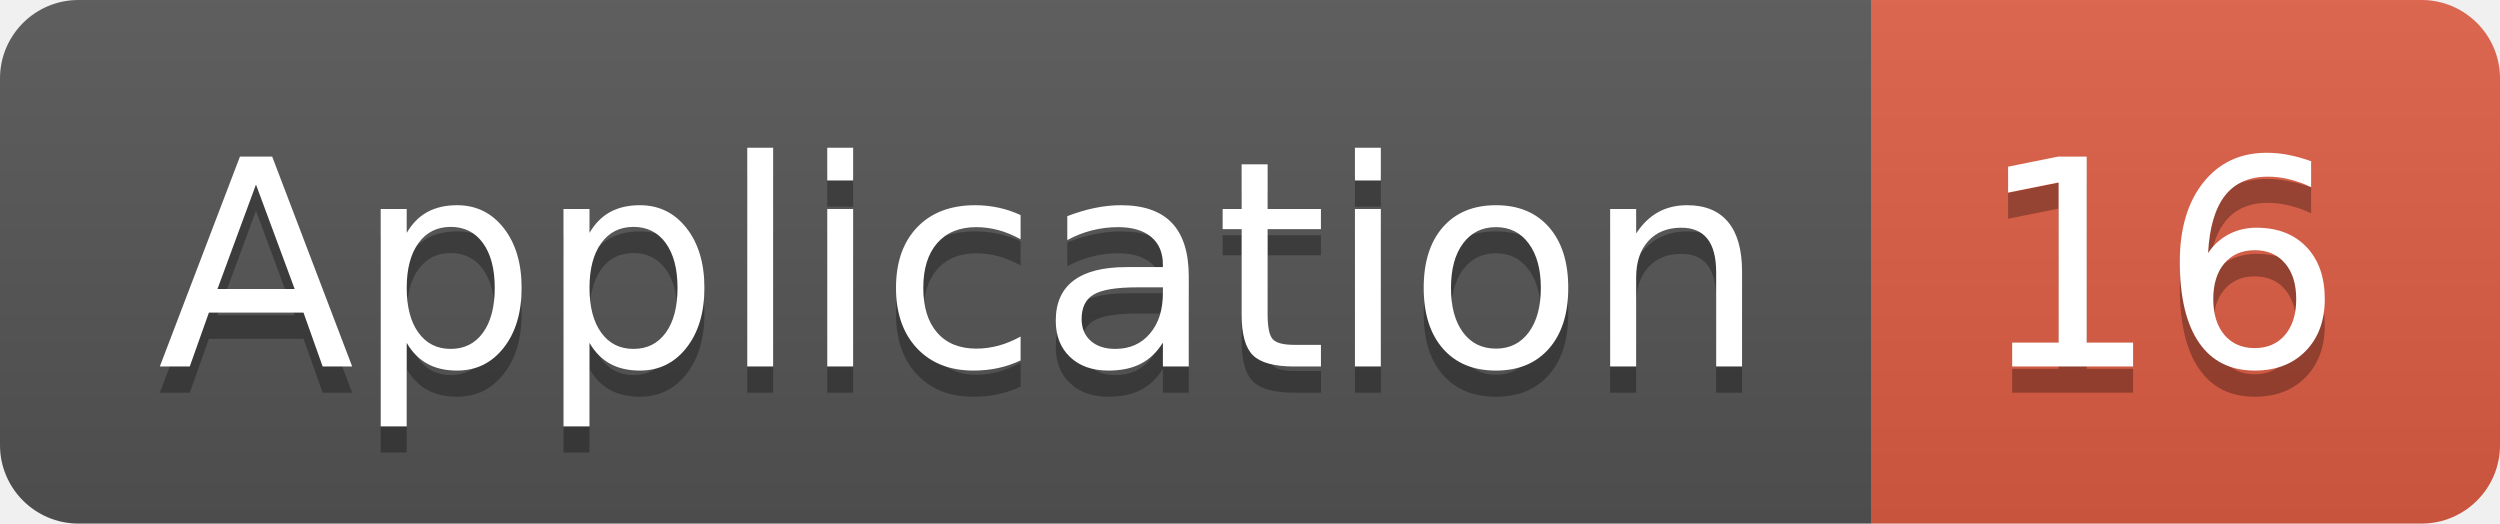
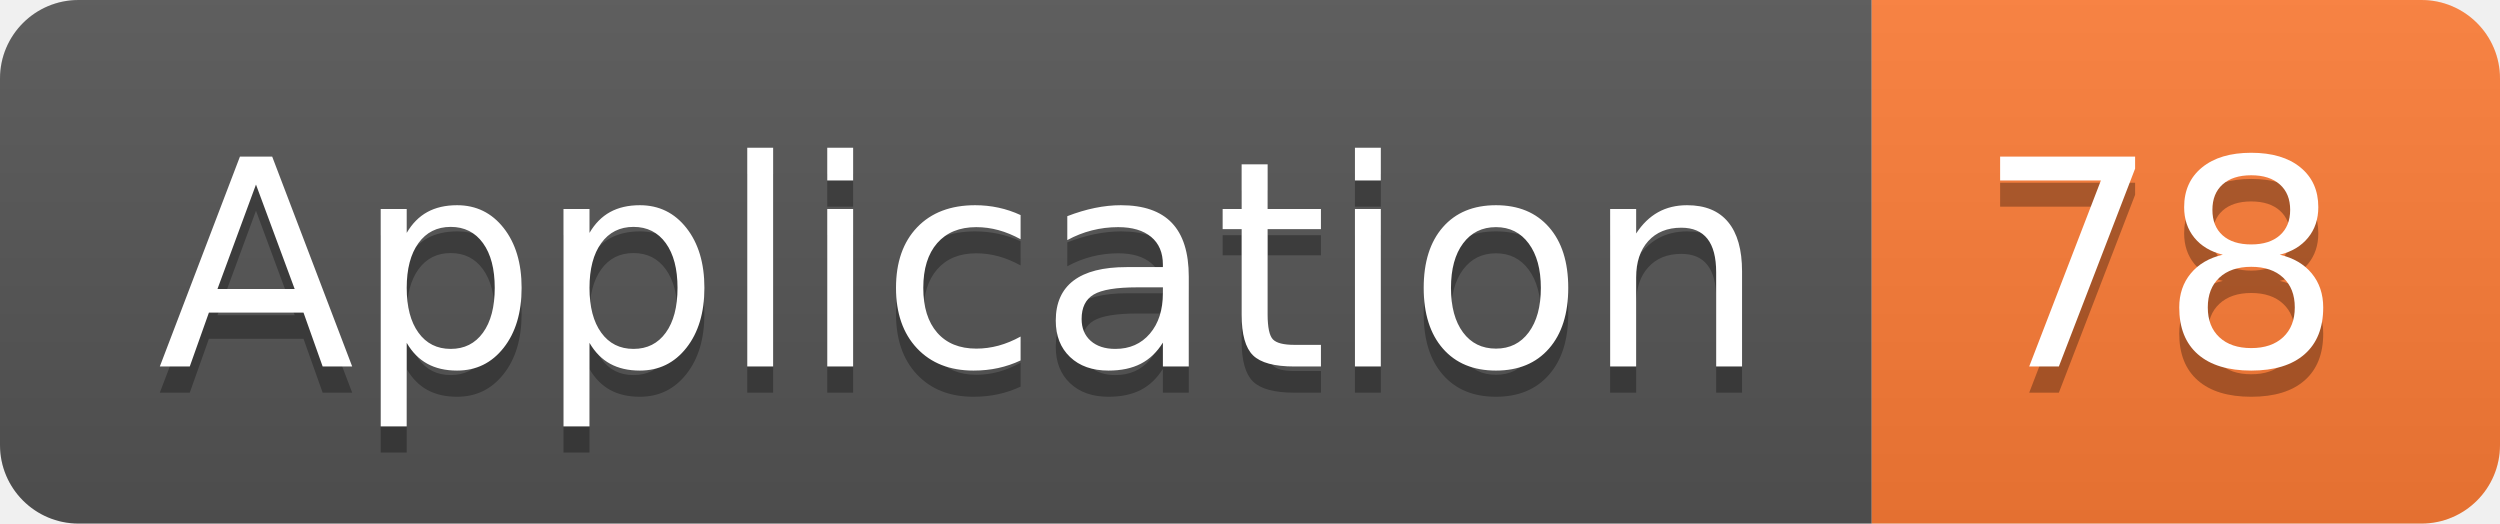
<svg xmlns="http://www.w3.org/2000/svg" width="95.5" height="20">
  <linearGradient id="smooth" x2="0" y2="100%">
    <stop offset="0" stop-color="#bbb" stop-opacity=".1" />
    <stop offset="1" stop-opacity=".1" />
  </linearGradient>
  <clipPath id="round">
    <rect width="95.5" height="20" rx="3" fill="#fff" />
  </clipPath>
  <g clip-path="url(#round)">
    <rect width="71.5" height="20" fill="#555" />
-     <rect x="71.5" width="24.0" height="20" fill="#e05d44" />
+     <rect x="71.5" width="24.0" height="20" fill="#fe7d37" />
    <rect width="95.5" height="20" fill="url(#smooth)" />
  </g>
  <g fill="#fff" text-anchor="middle" font-family="DejaVu Sans,Verdana,Geneva,sans-serif" font-size="110">
    <text x="367.5" y="150" fill="#010101" fill-opacity=".3" transform="scale(0.1)" textLength="615.0" lengthAdjust="spacing">Application</text>
    <text x="367.5" y="140" transform="scale(0.1)" textLength="615.0" lengthAdjust="spacing">Application</text>
-     <text x="825.0" y="150" fill="#010101" fill-opacity=".3" transform="scale(0.1)" textLength="140.0" lengthAdjust="spacing">16</text>
-     <text x="825.0" y="140" transform="scale(0.1)" textLength="140.0" lengthAdjust="spacing">16</text>
+     <text x="825.0" y="150" fill="#010101" fill-opacity=".3" transform="scale(0.1)" textLength="140.0" lengthAdjust="spacing">78</text>
+     <text x="825.0" y="140" transform="scale(0.1)" textLength="140.0" lengthAdjust="spacing">78</text>
  </g>
</svg>
